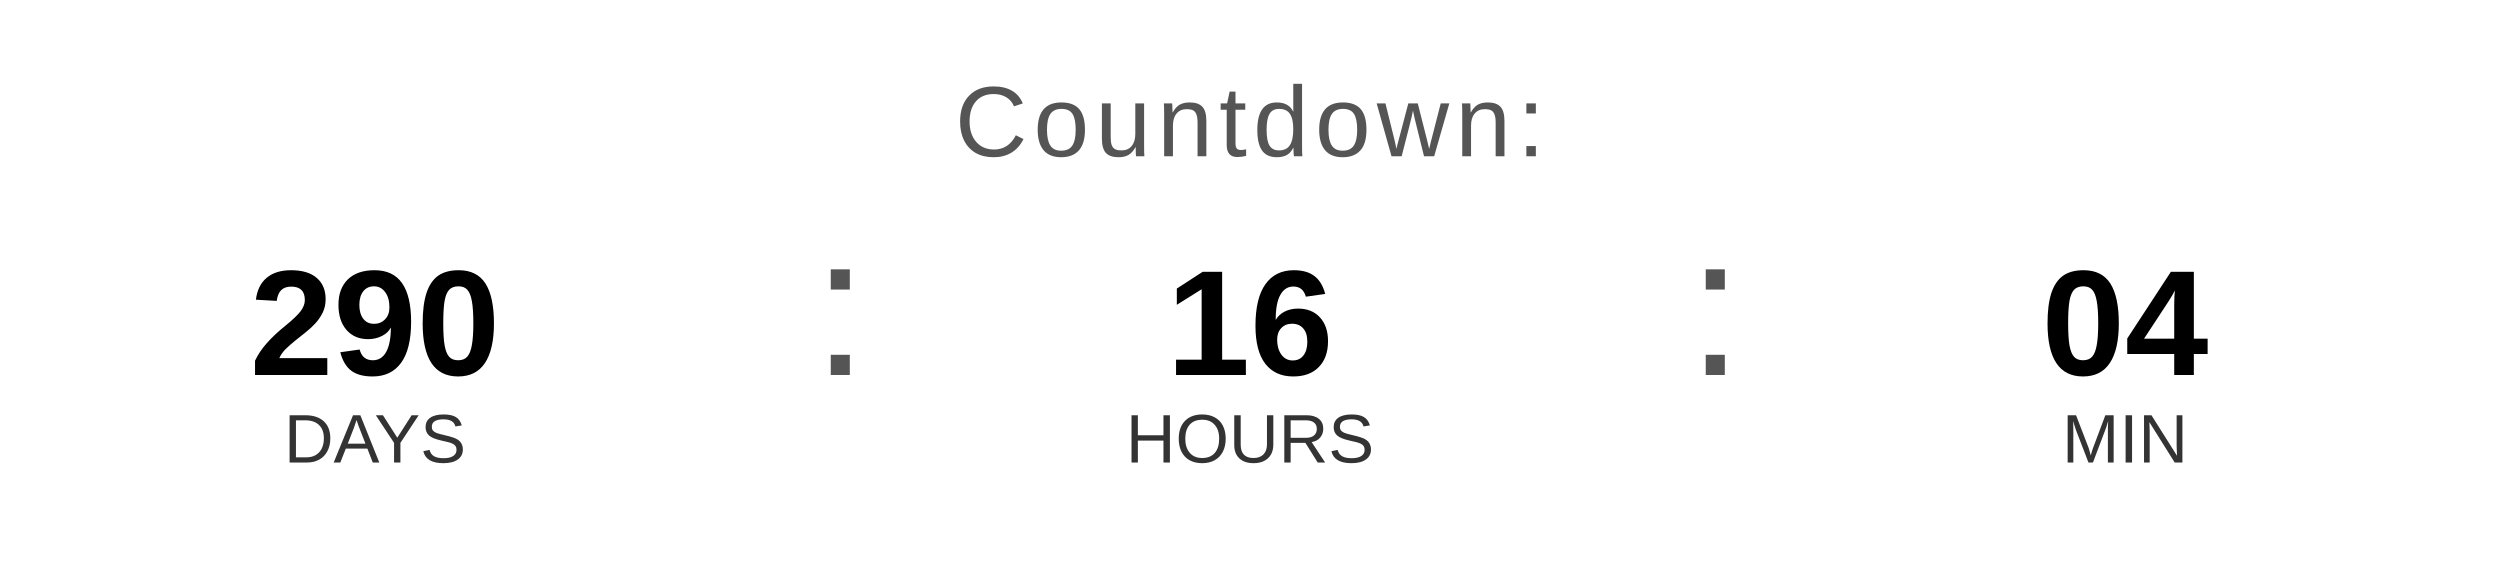
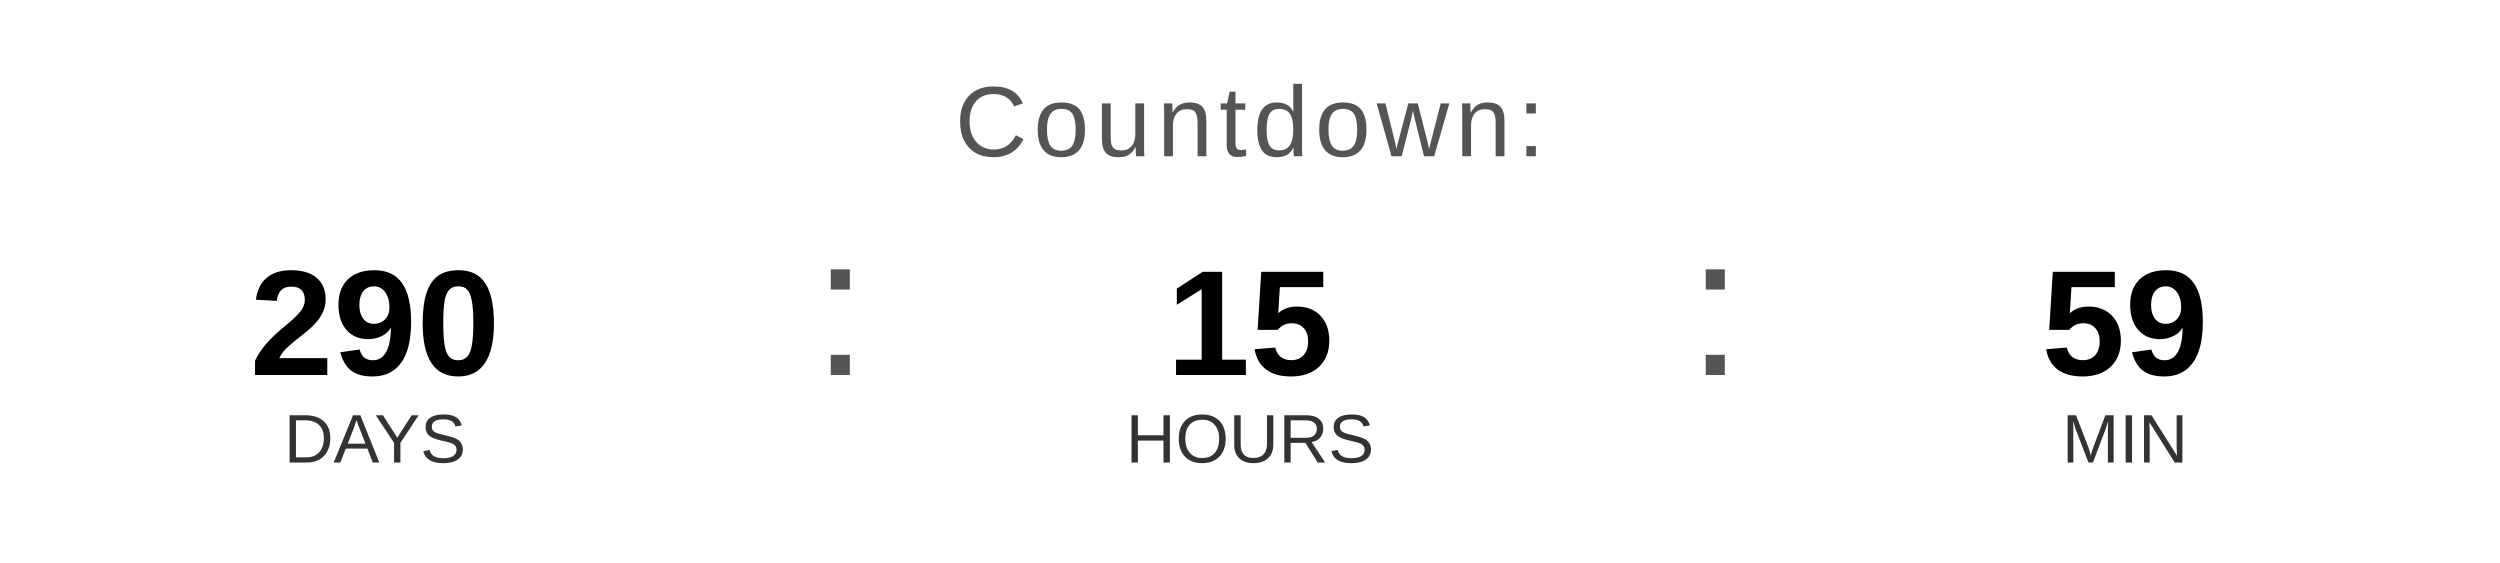
<svg xmlns="http://www.w3.org/2000/svg" width="400" height="90" viewBox="0 0 400 90">
  <text x="200" y="25" font-family="Arial, Helvetica, sans-serif" font-size="16" fill="#555555" text-anchor="middle" letter-spacing="1">
    Countdown:
  </text>
  <text x="60" y="60" font-family="Arial, Helvetica, sans-serif" font-size="24" font-weight="bold" fill="#000000" text-anchor="middle">290</text>
  <text x="60" y="74" font-family="Arial, Helvetica, sans-serif" font-size="11" fill="#333333" text-anchor="middle">DAYS</text>
  <text x="130" y="60" font-family="Arial, sans-serif" font-size="32" fill="#555555">:</text>
-   <text x="200" y="60" font-family="Arial, Helvetica, sans-serif" font-size="24" font-weight="bold" fill="#000000" text-anchor="middle">16</text>
+   <text x="200" y="60" font-family="Arial, Helvetica, sans-serif" font-size="24" font-weight="bold" fill="#000000" text-anchor="middle">15</text>
  <text x="200" y="74" font-family="Arial, Helvetica, sans-serif" font-size="11" fill="#333333" text-anchor="middle">HOURS</text>
  <text x="270" y="60" font-family="Arial, sans-serif" font-size="32" fill="#555555">:</text>
-   <text x="340" y="60" font-family="Arial, Helvetica, sans-serif" font-size="24" font-weight="bold" fill="#000000" text-anchor="middle">04</text>
+   <text x="340" y="60" font-family="Arial, Helvetica, sans-serif" font-size="24" font-weight="bold" fill="#000000" text-anchor="middle">59</text>
  <text x="340" y="74" font-family="Arial, Helvetica, sans-serif" font-size="11" fill="#333333" text-anchor="middle">MIN</text>
</svg>
